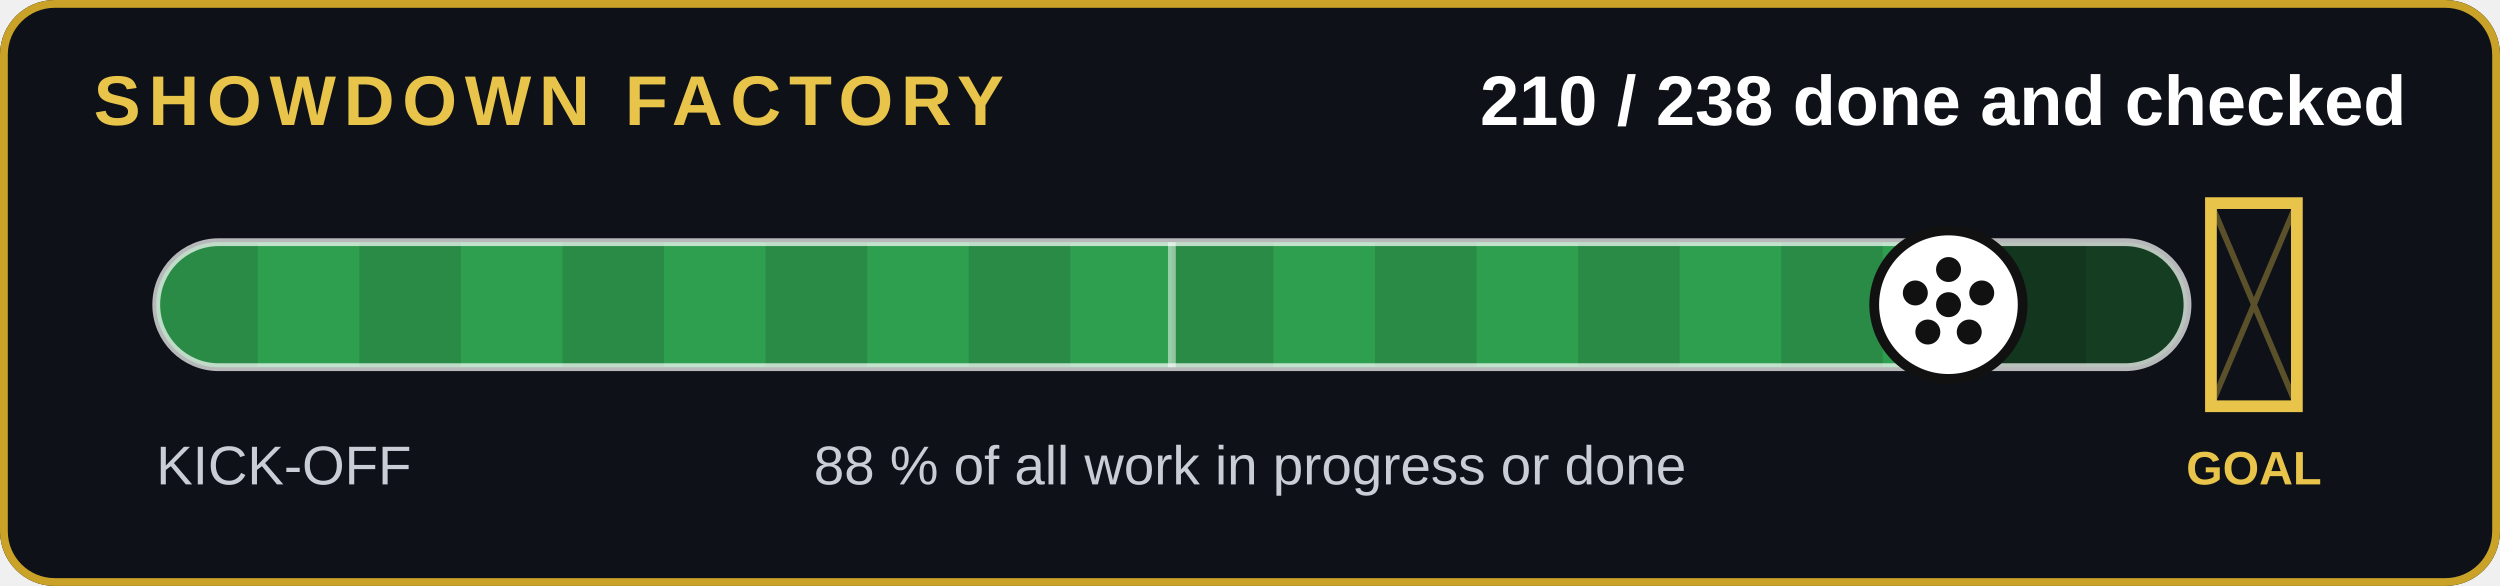
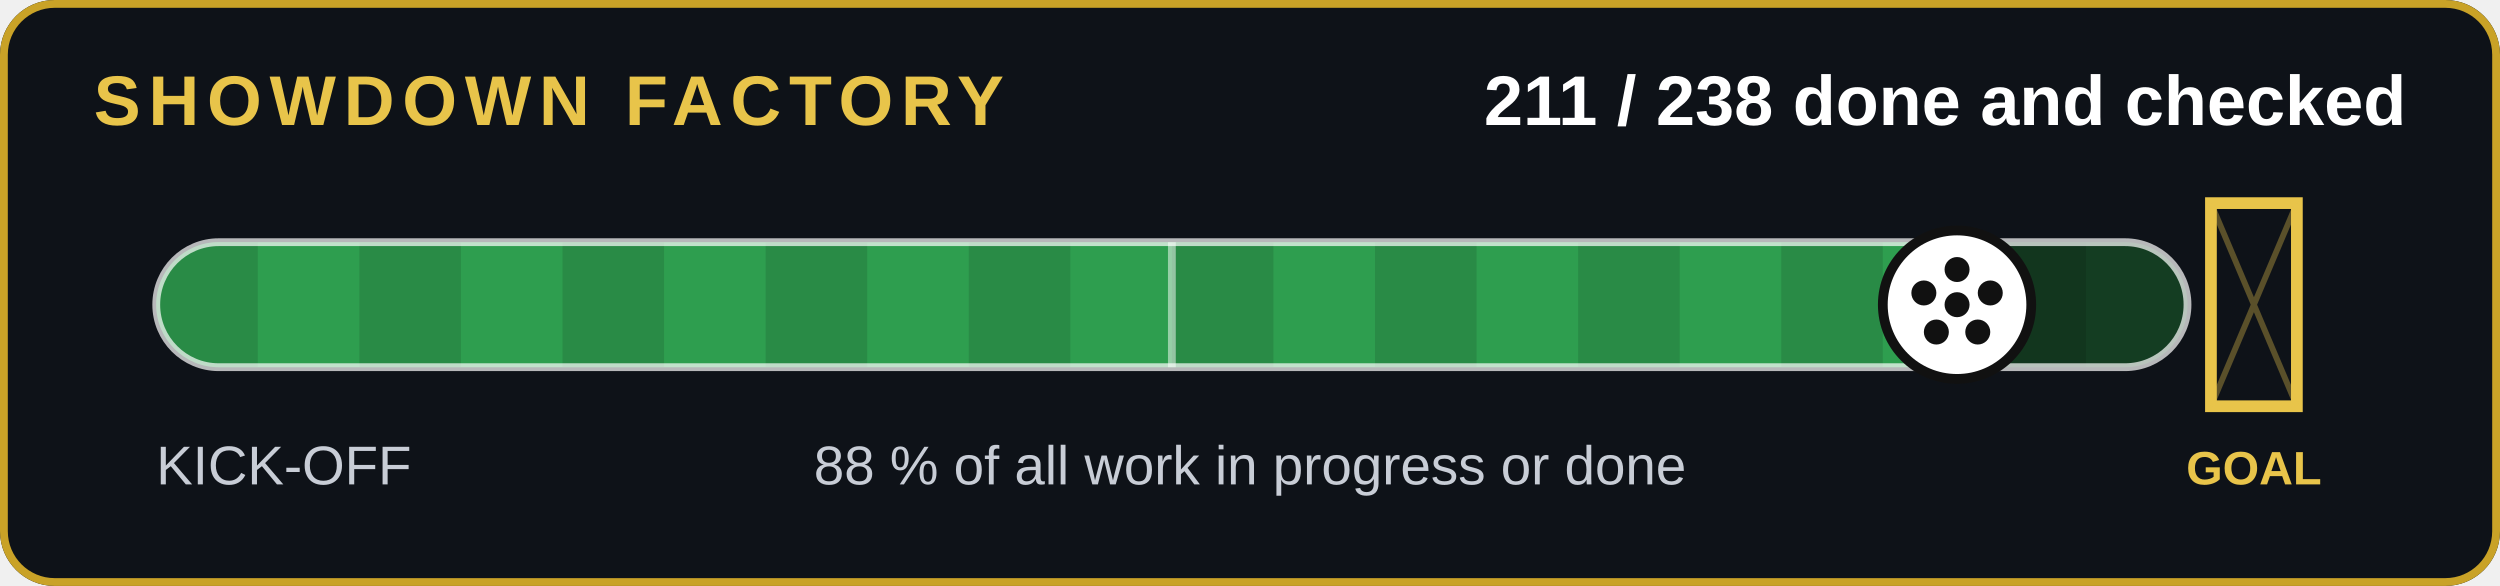
- <svg xmlns="http://www.w3.org/2000/svg" width="640" height="150" viewBox="0 0 640 150" role="img" aria-label="210 of 238 jobs done and checked">
+ <svg xmlns="http://www.w3.org/2000/svg" width="640" height="150" viewBox="0 0 640 150" role="img" aria-label="211 of 238 jobs done and checked">
  <rect width="640" height="150" rx="14" fill="#0e1218" />
  <rect x="1" y="1" width="638" height="148" rx="13" fill="none" stroke="#c9a227" stroke-width="2" />
  <text x="24" y="32" font-family="Arial,Helvetica,sans-serif" font-size="18" font-weight="700" fill="#e8c44a" letter-spacing="2">SHOWDOWN FACTORY</text>
-   <text x="616" y="32" text-anchor="end" font-family="Arial,Helvetica,sans-serif" font-size="18" font-weight="700" fill="#fff">210 / 238 done and checked</text>
+   <text x="616" y="32" text-anchor="end" font-family="Arial,Helvetica,sans-serif" font-size="18" font-weight="700" fill="#fff">211 / 238 done and checked</text>
  <clipPath id="c">
    <rect x="40" y="62" width="520" height="32" rx="16" />
  </clipPath>
  <rect x="40" y="62" width="520" height="32" rx="16" fill="#143d22" />
  <g clip-path="url(#c)">
-     <rect x="40" y="62" width="458.8" height="32" fill="#2e9e4f" />
+     <rect x="40" y="62" width="461.0" height="32" fill="#2e9e4f" />
    <rect x="40" y="62" width="26" height="32" fill="#000" opacity=".12" />
    <rect x="92" y="62" width="26" height="32" fill="#000" opacity=".12" />
    <rect x="144" y="62" width="26" height="32" fill="#000" opacity=".12" />
    <rect x="196" y="62" width="26" height="32" fill="#000" opacity=".12" />
    <rect x="248" y="62" width="26" height="32" fill="#000" opacity=".12" />
    <rect x="300" y="62" width="26" height="32" fill="#000" opacity=".12" />
    <rect x="352" y="62" width="26" height="32" fill="#000" opacity=".12" />
    <rect x="404" y="62" width="26" height="32" fill="#000" opacity=".12" />
    <rect x="456" y="62" width="26" height="32" fill="#000" opacity=".12" />
    <rect x="508" y="62" width="26" height="32" fill="#000" opacity=".12" />
  </g>
  <rect x="40" y="62" width="520" height="32" rx="16" fill="none" stroke="#fff" stroke-opacity=".7" stroke-width="2" />
  <line x1="300" y1="62" x2="300" y2="94" stroke="#fff" stroke-opacity=".5" stroke-width="2" />
  <g stroke="#e8c44a" stroke-width="3" fill="none">
    <path d="M566 52v52h22v-52z" />
  </g>
  <path d="M566 52l22 52M588 52l-22 52" stroke="#e8c44a" stroke-opacity=".35" stroke-width="1.5" />
  <text x="577" y="124" text-anchor="middle" font-family="Arial,Helvetica,sans-serif" font-size="12" font-weight="700" fill="#e8c44a">GOAL</text>
-   <circle cx="498.8" cy="78" r="19" fill="#fff" stroke="#111" stroke-width="2.5" />
+   <circle cx="501.0" cy="78" r="19" fill="#fff" stroke="#111" stroke-width="2.5" />
  <g transform="translate(0,0)">
-     <circle cx="498.824" cy="78" r="3.2" fill="#111" />
-     <circle cx="498.824" cy="69" r="3.2" fill="#111" />
-     <circle cx="507.324" cy="75" r="3.2" fill="#111" />
-     <circle cx="504.124" cy="85" r="3.2" fill="#111" />
-     <circle cx="493.524" cy="85" r="3.2" fill="#111" />
-     <circle cx="490.324" cy="75" r="3.2" fill="#111" />
+     <circle cx="501.008" cy="78" r="3.2" fill="#111" />
+     <circle cx="501.008" cy="69" r="3.2" fill="#111" />
+     <circle cx="509.508" cy="75" r="3.2" fill="#111" />
+     <circle cx="506.308" cy="85" r="3.2" fill="#111" />
+     <circle cx="495.708" cy="85" r="3.2" fill="#111" />
+     <circle cx="492.508" cy="75" r="3.2" fill="#111" />
  </g>
  <text x="40" y="124" font-family="Arial,Helvetica,sans-serif" font-size="14" fill="#c8cdd6">KICK-OFF</text>
  <text x="320" y="124" text-anchor="middle" font-family="Arial,Helvetica,sans-serif" font-size="14" fill="#c8cdd6">88 % of all work in progress or done</text>
</svg>
